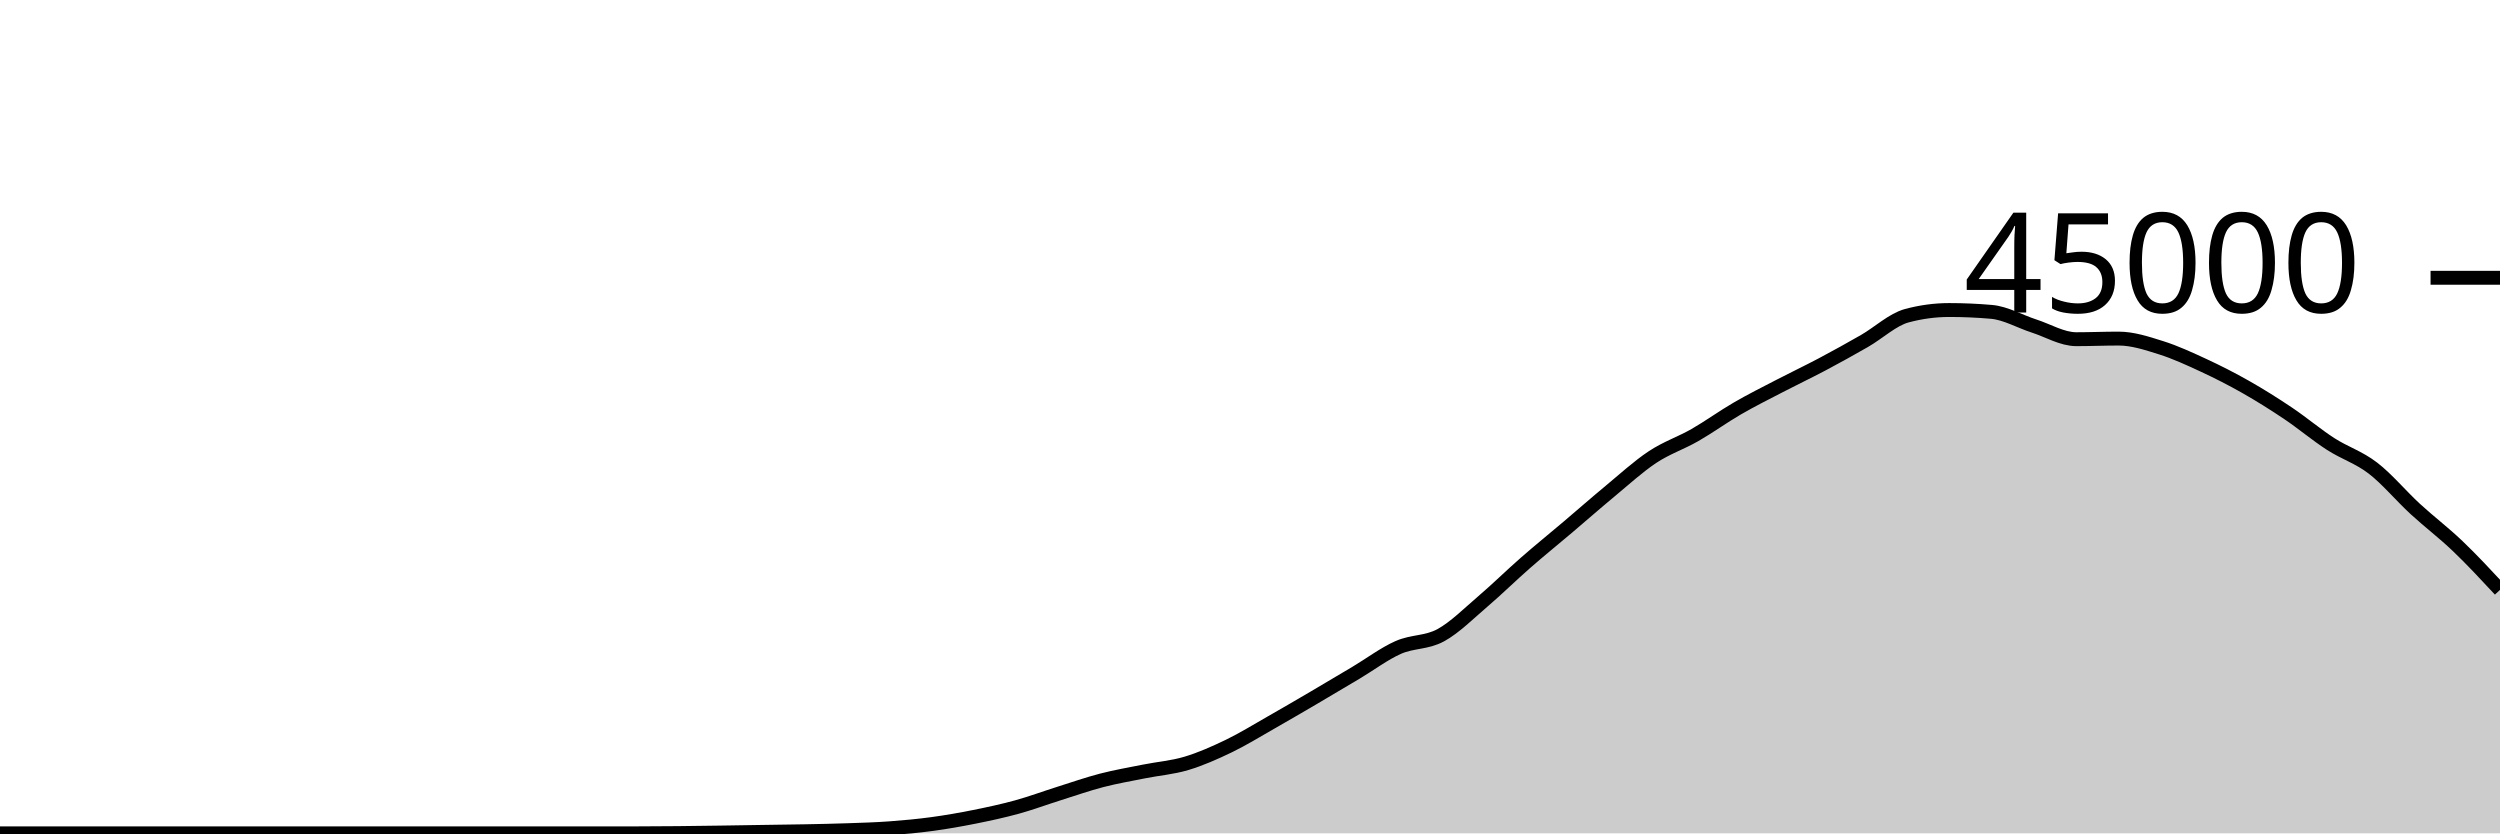
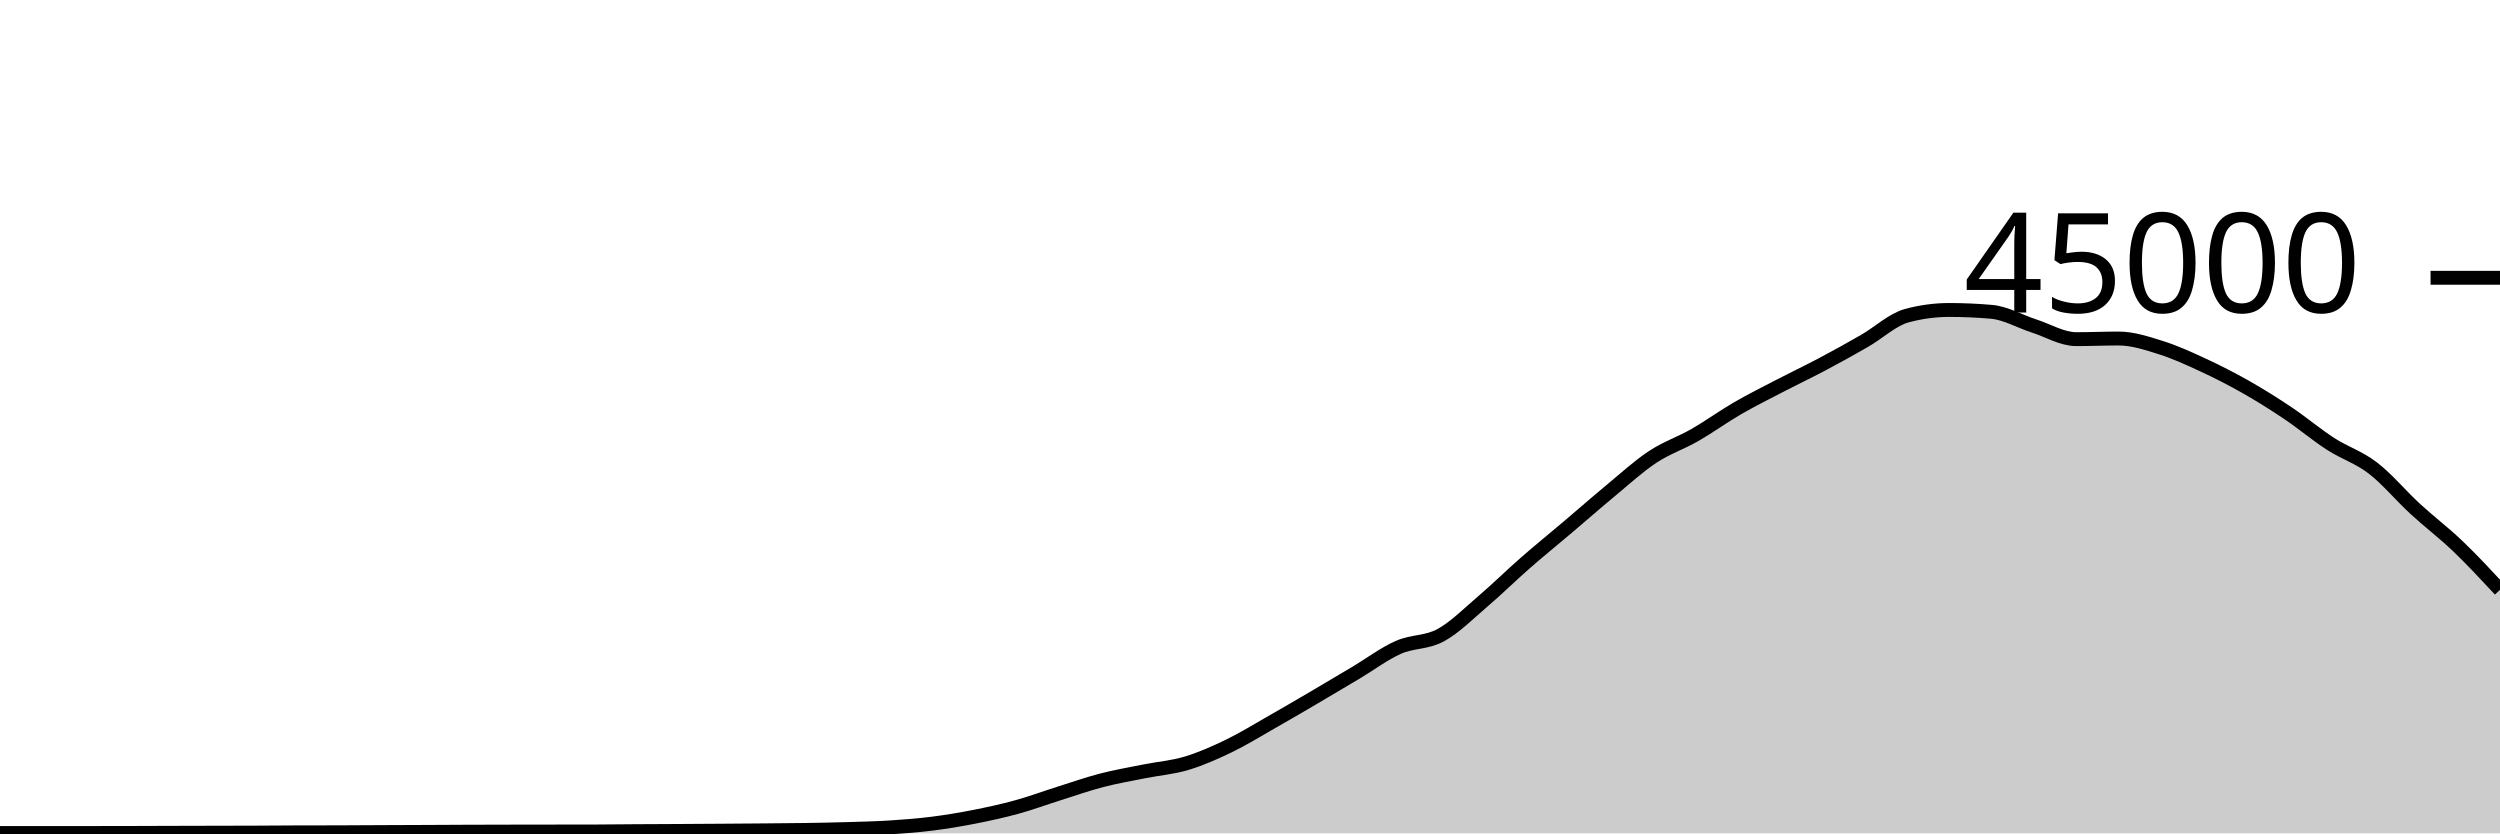
<svg xmlns="http://www.w3.org/2000/svg" viewBox="0 0 180 60">
  <g transform="translate(0,20)">
-     <path class="area" fill="rgba(0, 0, 0, 0.2)" d="M0,40C1.017,40,2.034,40,3.051,40C4.068,40,5.085,40,6.102,40C7.119,40,8.136,40,9.153,40C10.169,40,11.186,40,12.203,40C13.22,40,14.237,40,15.254,40C16.271,40,17.288,40,18.305,40C19.322,40,20.339,40,21.356,40C22.373,40,23.39,40,24.407,40C25.424,40,26.441,40,27.458,40C28.475,40,29.492,40,30.508,40C31.525,40,32.542,40,33.559,40C34.576,40,35.593,40,36.61,40C37.627,40,38.644,40,39.661,40C40.678,40,41.695,40,42.712,40C43.729,40,44.746,40,45.763,40C46.78,40,47.797,39.992,48.814,39.982C49.831,39.973,50.847,39.958,51.864,39.943C52.881,39.929,53.898,39.911,54.915,39.895C55.932,39.879,56.949,39.869,57.966,39.849C58.983,39.829,60,39.81,61.017,39.774C62.034,39.739,63.051,39.711,64.068,39.636C65.085,39.562,66.102,39.467,67.119,39.329C68.136,39.191,69.153,39.013,70.169,38.809C71.186,38.605,72.203,38.387,73.22,38.107C74.237,37.826,75.254,37.447,76.271,37.127C77.288,36.807,78.305,36.449,79.322,36.186C80.339,35.922,81.356,35.749,82.373,35.545C83.39,35.341,84.407,35.267,85.424,34.962C86.441,34.657,87.458,34.206,88.475,33.716C89.492,33.225,90.508,32.595,91.525,32.017C92.542,31.439,93.559,30.844,94.576,30.248C95.593,29.652,96.61,29.046,97.627,28.441C98.644,27.835,99.661,27.065,100.678,26.615C101.695,26.165,102.712,26.293,103.729,25.739C104.746,25.184,105.763,24.158,106.78,23.29C107.797,22.421,108.814,21.418,109.831,20.529C110.847,19.64,111.864,18.817,112.881,17.956C113.898,17.094,114.915,16.199,115.932,15.357C116.949,14.516,117.966,13.58,118.983,12.908C120,12.235,121.017,11.906,122.034,11.324C123.051,10.741,124.068,10.001,125.085,9.412C126.102,8.822,127.119,8.316,128.136,7.788C129.153,7.259,130.169,6.779,131.186,6.24C132.203,5.701,133.22,5.138,134.237,4.554C135.254,3.969,136.271,3.006,137.288,2.732C138.305,2.459,139.322,2.322,140.339,2.322C141.356,2.322,142.373,2.366,143.39,2.455C144.407,2.544,145.424,3.142,146.441,3.47C147.458,3.798,148.475,4.422,149.492,4.422C150.508,4.422,151.525,4.378,152.542,4.378C153.559,4.378,154.576,4.717,155.593,5.036C156.61,5.356,157.627,5.826,158.644,6.297C159.661,6.768,160.678,7.286,161.695,7.863C162.712,8.44,163.729,9.078,164.746,9.761C165.763,10.444,166.78,11.304,167.797,11.961C168.814,12.618,169.831,12.921,170.847,13.701C171.864,14.482,172.881,15.709,173.898,16.644C174.915,17.58,175.932,18.342,176.949,19.313C177.966,20.284,178.983,21.378,180,22.471L180,40C178.983,40,177.966,40,176.949,40C175.932,40,174.915,40,173.898,40C172.881,40,171.864,40,170.847,40C169.831,40,168.814,40,167.797,40C166.78,40,165.763,40,164.746,40C163.729,40,162.712,40,161.695,40C160.678,40,159.661,40,158.644,40C157.627,40,156.61,40,155.593,40C154.576,40,153.559,40,152.542,40C151.525,40,150.508,40,149.492,40C148.475,40,147.458,40,146.441,40C145.424,40,144.407,40,143.39,40C142.373,40,141.356,40,140.339,40C139.322,40,138.305,40,137.288,40C136.271,40,135.254,40,134.237,40C133.22,40,132.203,40,131.186,40C130.169,40,129.153,40,128.136,40C127.119,40,126.102,40,125.085,40C124.068,40,123.051,40,122.034,40C121.017,40,120,40,118.983,40C117.966,40,116.949,40,115.932,40C114.915,40,113.898,40,112.881,40C111.864,40,110.847,40,109.831,40C108.814,40,107.797,40,106.78,40C105.763,40,104.746,40,103.729,40C102.712,40,101.695,40,100.678,40C99.661,40,98.644,40,97.627,40C96.61,40,95.593,40,94.576,40C93.559,40,92.542,40,91.525,40C90.508,40,89.492,40,88.475,40C87.458,40,86.441,40,85.424,40C84.407,40,83.39,40,82.373,40C81.356,40,80.339,40,79.322,40C78.305,40,77.288,40,76.271,40C75.254,40,74.237,40,73.22,40C72.203,40,71.186,40,70.169,40C69.153,40,68.136,40,67.119,40C66.102,40,65.085,40,64.068,40C63.051,40,62.034,40,61.017,40C60,40,58.983,40,57.966,40C56.949,40,55.932,40,54.915,40C53.898,40,52.881,40,51.864,40C50.847,40,49.831,40,48.814,40C47.797,40,46.78,40,45.763,40C44.746,40,43.729,40,42.712,40C41.695,40,40.678,40,39.661,40C38.644,40,37.627,40,36.61,40C35.593,40,34.576,40,33.559,40C32.542,40,31.525,40,30.508,40C29.492,40,28.475,40,27.458,40C26.441,40,25.424,40,24.407,40C23.39,40,22.373,40,21.356,40C20.339,40,19.322,40,18.305,40C17.288,40,16.271,40,15.254,40C14.237,40,13.22,40,12.203,40C11.186,40,10.169,40,9.153,40C8.136,40,7.119,40,6.102,40C5.085,40,4.068,40,3.051,40C2.034,40,1.017,40,0,40Z" />
-     <path class="line" stroke="black" fill="none" d="M0,40C1.017,40,2.034,40,3.051,40C4.068,40,5.085,40,6.102,40C7.119,40,8.136,40,9.153,40C10.169,40,11.186,40,12.203,40C13.22,40,14.237,40,15.254,40C16.271,40,17.288,40,18.305,40C19.322,40,20.339,40,21.356,40C22.373,40,23.39,40,24.407,40C25.424,40,26.441,40,27.458,40C28.475,40,29.492,40,30.508,40C31.525,40,32.542,40,33.559,40C34.576,40,35.593,40,36.61,40C37.627,40,38.644,40,39.661,40C40.678,40,41.695,40,42.712,40C43.729,40,44.746,40,45.763,40C46.78,40,47.797,39.992,48.814,39.982C49.831,39.973,50.847,39.958,51.864,39.943C52.881,39.929,53.898,39.911,54.915,39.895C55.932,39.879,56.949,39.869,57.966,39.849C58.983,39.829,60,39.81,61.017,39.774C62.034,39.739,63.051,39.711,64.068,39.636C65.085,39.562,66.102,39.467,67.119,39.329C68.136,39.191,69.153,39.013,70.169,38.809C71.186,38.605,72.203,38.387,73.22,38.107C74.237,37.826,75.254,37.447,76.271,37.127C77.288,36.807,78.305,36.449,79.322,36.186C80.339,35.922,81.356,35.749,82.373,35.545C83.39,35.341,84.407,35.267,85.424,34.962C86.441,34.657,87.458,34.206,88.475,33.716C89.492,33.225,90.508,32.595,91.525,32.017C92.542,31.439,93.559,30.844,94.576,30.248C95.593,29.652,96.61,29.046,97.627,28.441C98.644,27.835,99.661,27.065,100.678,26.615C101.695,26.165,102.712,26.293,103.729,25.739C104.746,25.184,105.763,24.158,106.78,23.29C107.797,22.421,108.814,21.418,109.831,20.529C110.847,19.64,111.864,18.817,112.881,17.956C113.898,17.094,114.915,16.199,115.932,15.357C116.949,14.516,117.966,13.58,118.983,12.908C120,12.235,121.017,11.906,122.034,11.324C123.051,10.741,124.068,10.001,125.085,9.412C126.102,8.822,127.119,8.316,128.136,7.788C129.153,7.259,130.169,6.779,131.186,6.24C132.203,5.701,133.22,5.138,134.237,4.554C135.254,3.969,136.271,3.006,137.288,2.732C138.305,2.459,139.322,2.322,140.339,2.322C141.356,2.322,142.373,2.366,143.39,2.455C144.407,2.544,145.424,3.142,146.441,3.47C147.458,3.798,148.475,4.422,149.492,4.422C150.508,4.422,151.525,4.378,152.542,4.378C153.559,4.378,154.576,4.717,155.593,5.036C156.61,5.356,157.627,5.826,158.644,6.297C159.661,6.768,160.678,7.286,161.695,7.863C162.712,8.44,163.729,9.078,164.746,9.761C165.763,10.444,166.78,11.304,167.797,11.961C168.814,12.618,169.831,12.921,170.847,13.701C171.864,14.482,172.881,15.709,173.898,16.644C174.915,17.58,175.932,18.342,176.949,19.313C177.966,20.284,178.983,21.378,180,22.471" />
+     <path class="area" fill="rgba(0, 0, 0, 0.2)" d="M0,39.979C1.017,39.977,2.034,39.975,3.051,39.975C4.068,39.975,5.085,39.976,6.102,39.976C7.119,39.976,8.136,39.975,9.153,39.972C10.169,39.97,11.186,39.965,12.203,39.962C13.22,39.959,14.237,39.956,15.254,39.954C16.271,39.951,17.288,39.951,18.305,39.947C19.322,39.943,20.339,39.933,21.356,39.93C22.373,39.927,23.39,39.928,24.407,39.925C25.424,39.922,26.441,39.914,27.458,39.909C28.475,39.905,29.492,39.901,30.508,39.897C31.525,39.892,32.542,39.886,33.559,39.882C34.576,39.878,35.593,39.876,36.61,39.874C37.627,39.872,38.644,39.871,39.661,39.869C40.678,39.868,41.695,39.868,42.712,39.867C43.729,39.865,44.746,39.849,45.763,39.843C46.78,39.836,47.797,39.833,48.814,39.828C49.831,39.822,50.847,39.816,51.864,39.809C52.881,39.802,53.898,39.795,54.915,39.786C55.932,39.777,56.949,39.772,57.966,39.756C58.983,39.741,60,39.721,61.017,39.691C62.034,39.66,63.051,39.639,64.068,39.574C65.085,39.51,66.102,39.431,67.119,39.303C68.136,39.175,69.153,39.005,70.169,38.805C71.186,38.605,72.203,38.383,73.22,38.103C74.237,37.823,75.254,37.444,76.271,37.124C77.288,36.803,78.305,36.446,79.322,36.182C80.339,35.918,81.356,35.745,82.373,35.54C83.39,35.336,84.407,35.262,85.424,34.957C86.441,34.653,87.458,34.203,88.475,33.712C89.492,33.221,90.508,32.591,91.525,32.013C92.542,31.435,93.559,30.84,94.576,30.244C95.593,29.648,96.61,29.043,97.627,28.437C98.644,27.832,99.661,27.061,100.678,26.611C101.695,26.16,102.712,26.289,103.729,25.735C104.746,25.181,105.763,24.155,106.78,23.286C107.797,22.418,108.814,21.414,109.831,20.525C110.847,19.636,111.864,18.814,112.881,17.952C113.898,17.09,114.915,16.195,115.932,15.354C116.949,14.512,117.966,13.576,118.983,12.904C120,12.232,121.017,11.903,122.034,11.32C123.051,10.737,124.068,9.996,125.085,9.407C126.102,8.818,127.119,8.312,128.136,7.784C129.153,7.256,130.169,6.775,131.186,6.236C132.203,5.697,133.22,5.135,134.237,4.55C135.254,3.966,136.271,3.003,137.288,2.729C138.305,2.455,139.322,2.318,140.339,2.318C141.356,2.318,142.373,2.363,143.39,2.452C144.407,2.54,145.424,3.139,146.441,3.467C147.458,3.795,148.475,4.419,149.492,4.419C150.508,4.419,151.525,4.373,152.542,4.373C153.559,4.373,154.576,4.713,155.593,5.033C156.61,5.353,157.627,5.821,158.644,6.292C159.661,6.764,160.678,7.282,161.695,7.86C162.712,8.437,163.729,9.074,164.746,9.757C165.763,10.44,166.78,11.301,167.797,11.957C168.814,12.614,169.831,12.917,170.847,13.698C171.864,14.478,172.881,15.706,173.898,16.641C174.915,17.576,175.932,18.338,176.949,19.309C177.966,20.28,178.983,21.374,180,22.468L180,40C178.983,40,177.966,40,176.949,40C175.932,40,174.915,40,173.898,40C172.881,40,171.864,40,170.847,40C169.831,40,168.814,40,167.797,40C166.78,40,165.763,40,164.746,40C163.729,40,162.712,40,161.695,40C160.678,40,159.661,40,158.644,40C157.627,40,156.61,40,155.593,40C154.576,40,153.559,40,152.542,40C151.525,40,150.508,40,149.492,40C148.475,40,147.458,40,146.441,40C145.424,40,144.407,40,143.39,40C142.373,40,141.356,40,140.339,40C139.322,40,138.305,40,137.288,40C136.271,40,135.254,40,134.237,40C133.22,40,132.203,40,131.186,40C130.169,40,129.153,40,128.136,40C127.119,40,126.102,40,125.085,40C124.068,40,123.051,40,122.034,40C121.017,40,120,40,118.983,40C117.966,40,116.949,40,115.932,40C114.915,40,113.898,40,112.881,40C111.864,40,110.847,40,109.831,40C108.814,40,107.797,40,106.78,40C105.763,40,104.746,40,103.729,40C102.712,40,101.695,40,100.678,40C99.661,40,98.644,40,97.627,40C96.61,40,95.593,40,94.576,40C93.559,40,92.542,40,91.525,40C90.508,40,89.492,40,88.475,40C87.458,40,86.441,40,85.424,40C84.407,40,83.39,40,82.373,40C81.356,40,80.339,40,79.322,40C78.305,40,77.288,40,76.271,40C75.254,40,74.237,40,73.22,40C72.203,40,71.186,40,70.169,40C69.153,40,68.136,40,67.119,40C66.102,40,65.085,40,64.068,40C63.051,40,62.034,40,61.017,40C60,40,58.983,40,57.966,40C56.949,40,55.932,40,54.915,40C53.898,40,52.881,40,51.864,40C50.847,40,49.831,40,48.814,40C47.797,40,46.78,40,45.763,40C44.746,40,43.729,40,42.712,40C41.695,40,40.678,40,39.661,40C38.644,40,37.627,40,36.61,40C35.593,40,34.576,40,33.559,40C32.542,40,31.525,40,30.508,40C29.492,40,28.475,40,27.458,40C26.441,40,25.424,40,24.407,40C23.39,40,22.373,40,21.356,40C20.339,40,19.322,40,18.305,40C17.288,40,16.271,40,15.254,40C14.237,40,13.22,40,12.203,40C11.186,40,10.169,40,9.153,40C8.136,40,7.119,40,6.102,40C5.085,40,4.068,40,3.051,40C2.034,40,1.017,40,0,40Z" />
+     <path class="line" stroke="black" fill="none" d="M0,39.979C1.017,39.977,2.034,39.975,3.051,39.975C4.068,39.975,5.085,39.976,6.102,39.976C7.119,39.976,8.136,39.975,9.153,39.972C10.169,39.97,11.186,39.965,12.203,39.962C13.22,39.959,14.237,39.956,15.254,39.954C16.271,39.951,17.288,39.951,18.305,39.947C19.322,39.943,20.339,39.933,21.356,39.93C22.373,39.927,23.39,39.928,24.407,39.925C25.424,39.922,26.441,39.914,27.458,39.909C28.475,39.905,29.492,39.901,30.508,39.897C31.525,39.892,32.542,39.886,33.559,39.882C34.576,39.878,35.593,39.876,36.61,39.874C37.627,39.872,38.644,39.871,39.661,39.869C40.678,39.868,41.695,39.868,42.712,39.867C43.729,39.865,44.746,39.849,45.763,39.843C46.78,39.836,47.797,39.833,48.814,39.828C49.831,39.822,50.847,39.816,51.864,39.809C52.881,39.802,53.898,39.795,54.915,39.786C55.932,39.777,56.949,39.772,57.966,39.756C58.983,39.741,60,39.721,61.017,39.691C62.034,39.66,63.051,39.639,64.068,39.574C65.085,39.51,66.102,39.431,67.119,39.303C68.136,39.175,69.153,39.005,70.169,38.805C71.186,38.605,72.203,38.383,73.22,38.103C74.237,37.823,75.254,37.444,76.271,37.124C77.288,36.803,78.305,36.446,79.322,36.182C80.339,35.918,81.356,35.745,82.373,35.54C83.39,35.336,84.407,35.262,85.424,34.957C86.441,34.653,87.458,34.203,88.475,33.712C89.492,33.221,90.508,32.591,91.525,32.013C92.542,31.435,93.559,30.84,94.576,30.244C95.593,29.648,96.61,29.043,97.627,28.437C98.644,27.832,99.661,27.061,100.678,26.611C101.695,26.16,102.712,26.289,103.729,25.735C104.746,25.181,105.763,24.155,106.78,23.286C107.797,22.418,108.814,21.414,109.831,20.525C110.847,19.636,111.864,18.814,112.881,17.952C113.898,17.09,114.915,16.195,115.932,15.354C116.949,14.512,117.966,13.576,118.983,12.904C120,12.232,121.017,11.903,122.034,11.32C123.051,10.737,124.068,9.996,125.085,9.407C126.102,8.818,127.119,8.312,128.136,7.784C129.153,7.256,130.169,6.775,131.186,6.236C132.203,5.697,133.22,5.135,134.237,4.55C135.254,3.966,136.271,3.003,137.288,2.729C138.305,2.455,139.322,2.318,140.339,2.318C141.356,2.318,142.373,2.363,143.39,2.452C144.407,2.54,145.424,3.139,146.441,3.467C147.458,3.795,148.475,4.419,149.492,4.419C150.508,4.419,151.525,4.373,152.542,4.373C153.559,4.373,154.576,4.713,155.593,5.033C156.61,5.353,157.627,5.821,158.644,6.292C159.661,6.764,160.678,7.282,161.695,7.86C162.712,8.437,163.729,9.074,164.746,9.757C165.763,10.44,166.78,11.301,167.797,11.957C168.814,12.614,169.831,12.917,170.847,13.698C171.864,14.478,172.881,15.706,173.898,16.641C174.915,17.576,175.932,18.338,176.949,19.309C177.966,20.28,178.983,21.374,180,22.468" />
    <path class="axis-ceiling" stroke-width="1" stroke="black" fill="none" d="M175,0L180,0" />
    <text class="axis-ceiling-label" font-family="sans-serif" text-anchor="end" font-size="10px" x="170" y="2.5">45000</text>
  </g>
</svg>
